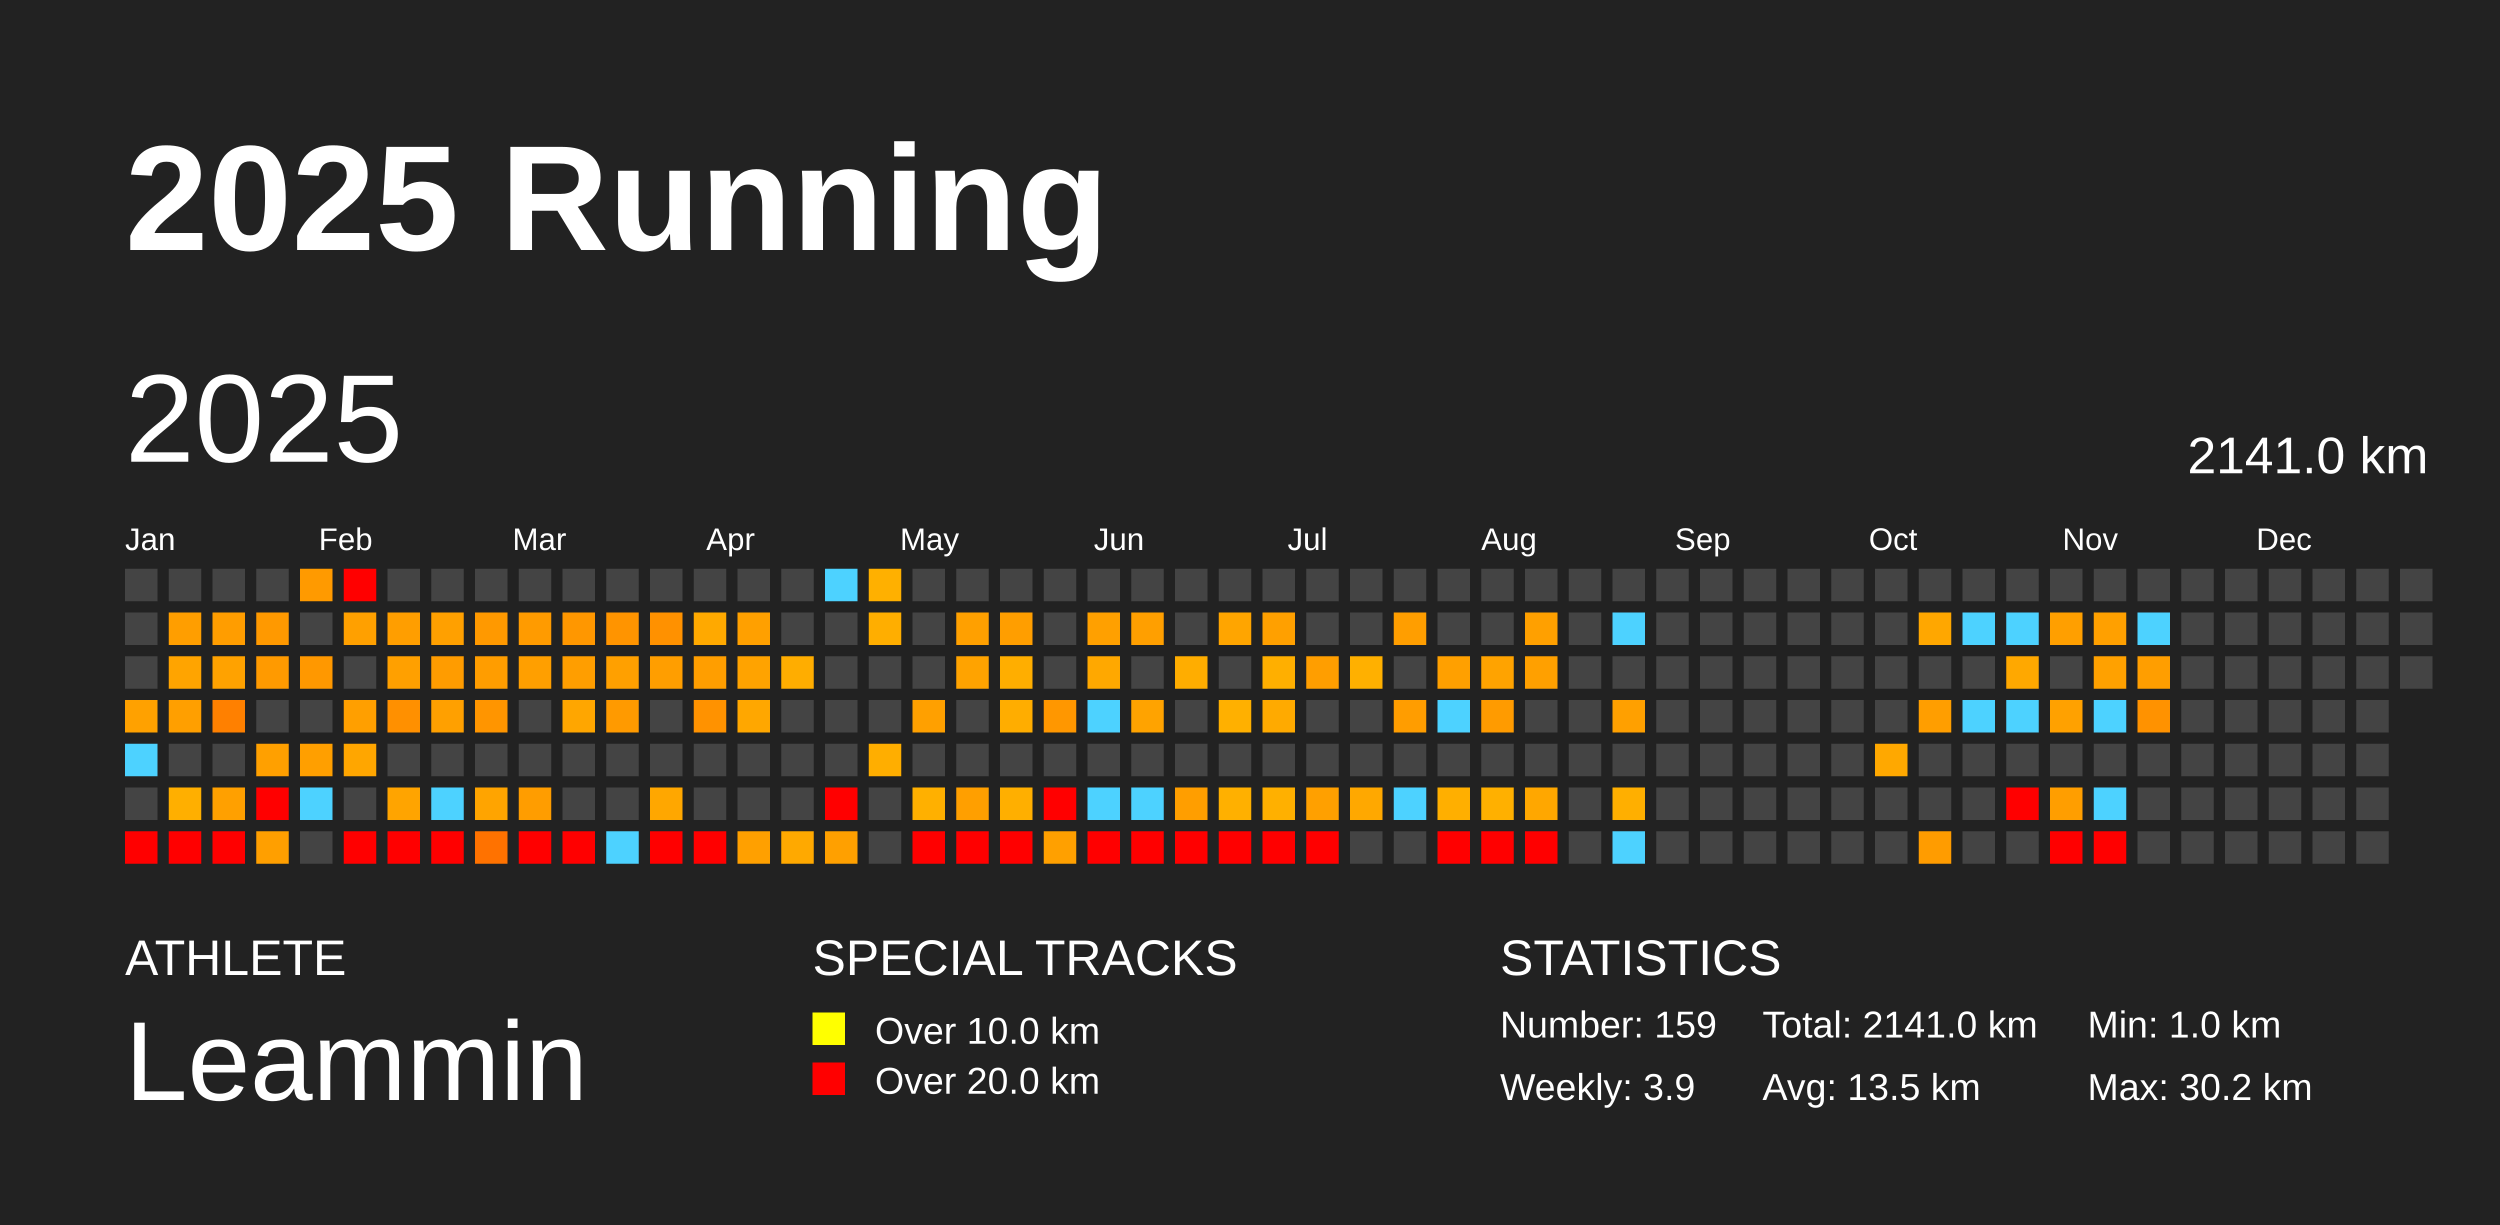
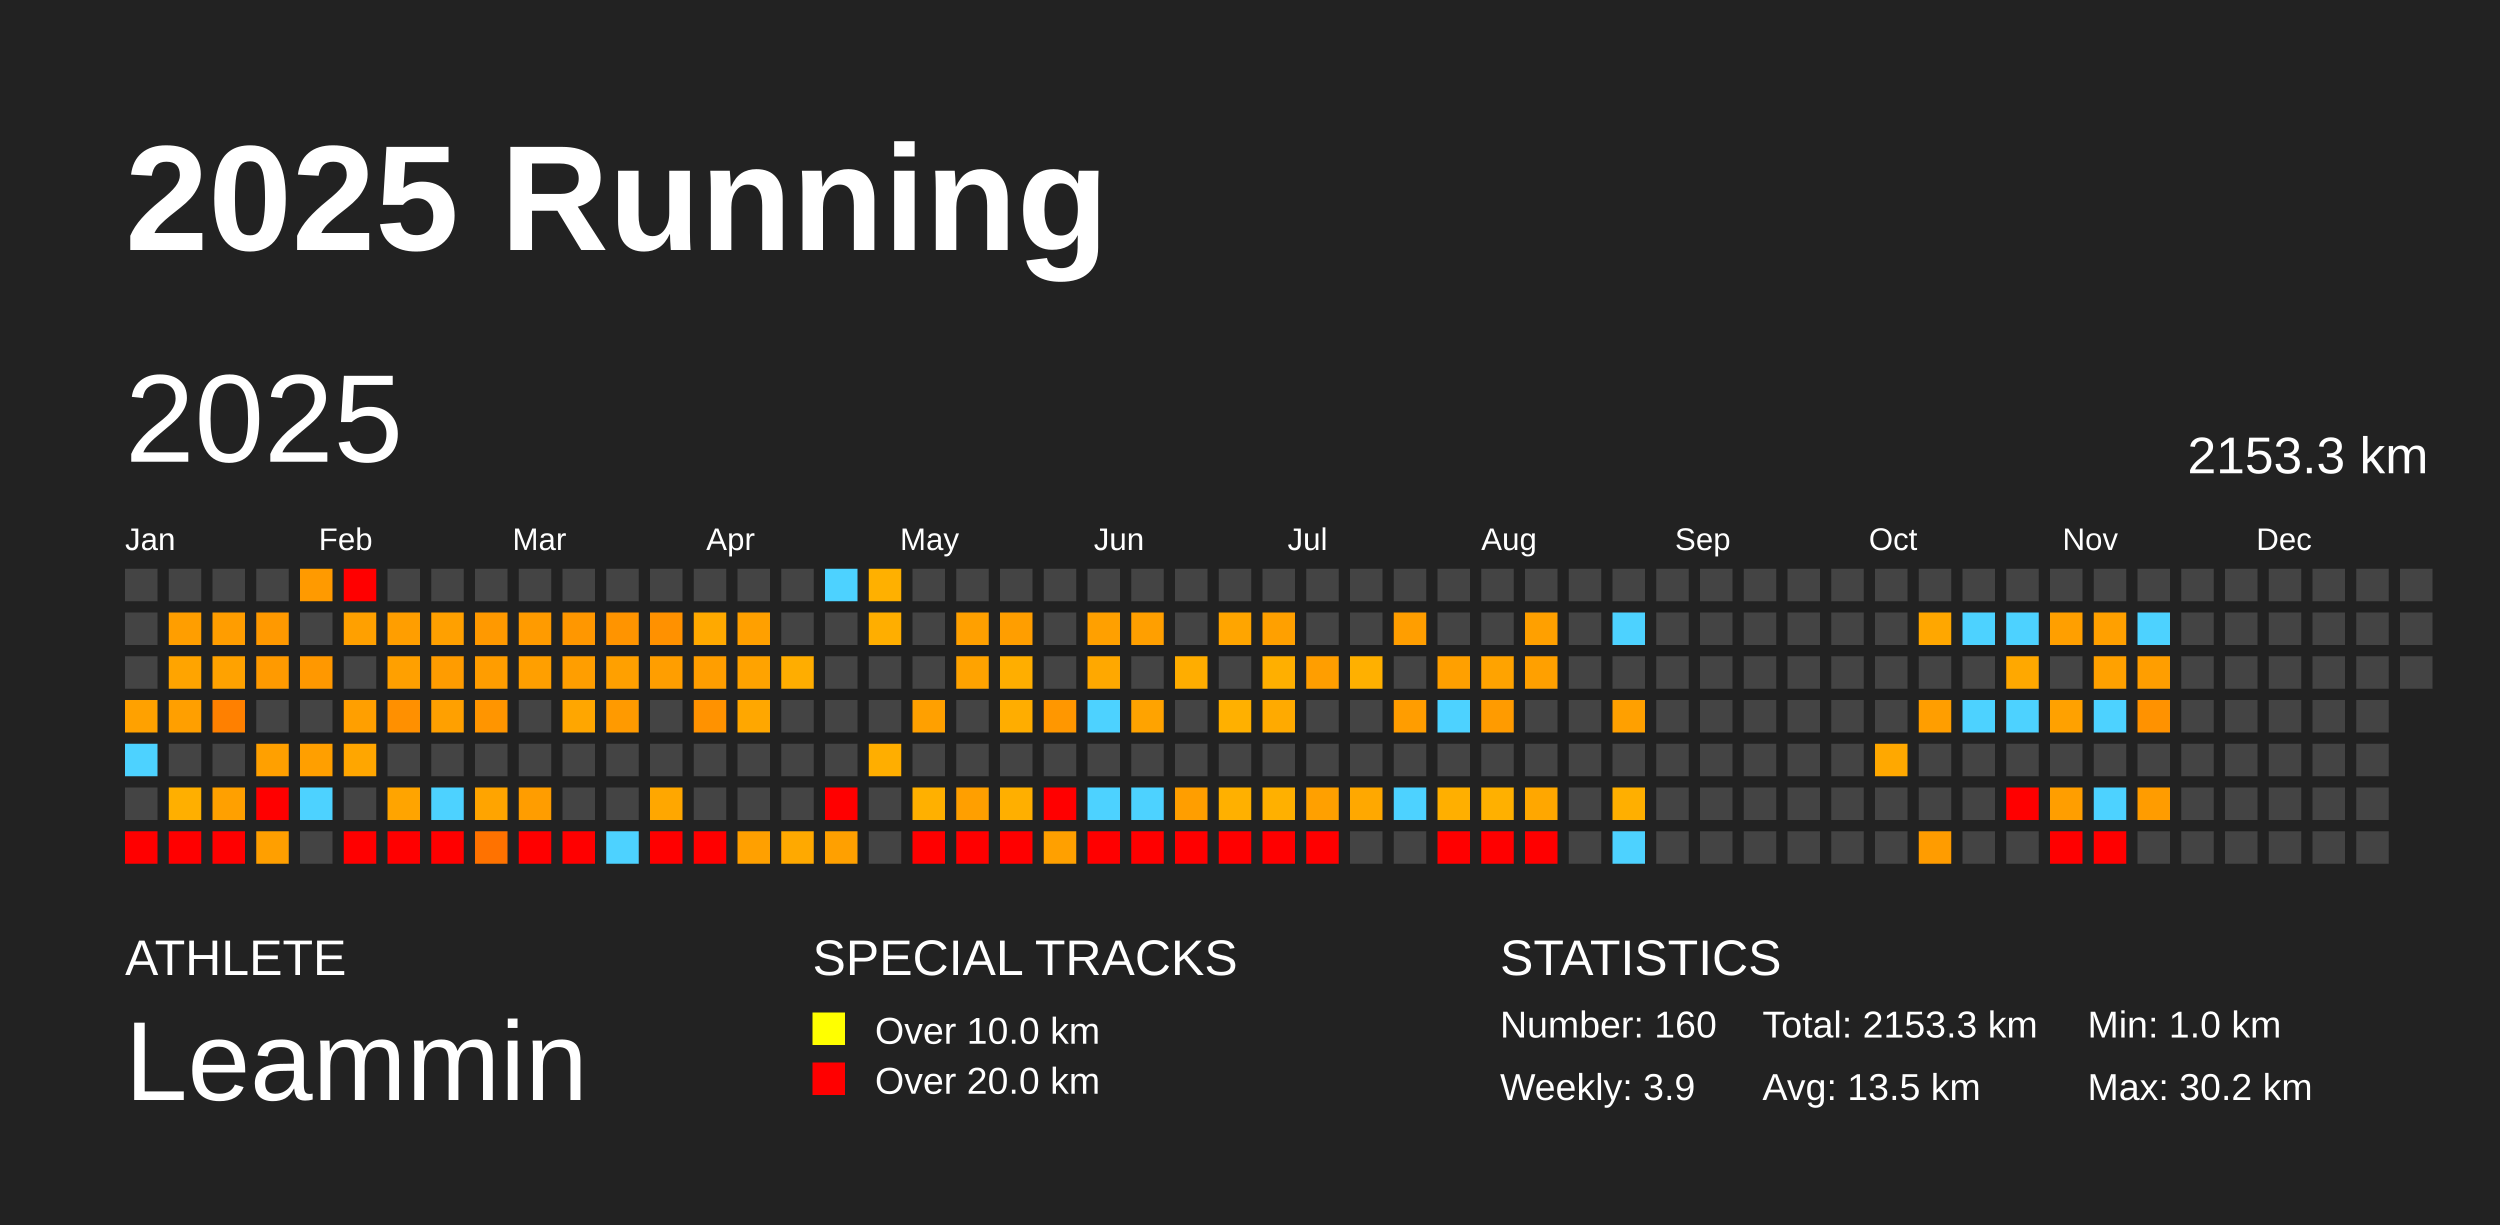
<svg xmlns="http://www.w3.org/2000/svg" baseProfile="full" height="98mm" version="1.1" viewBox="0,0,200,98" width="200mm">
  <defs />
  <rect fill="#222222" height="98" width="200" x="0" y="0" />
  <text fill="#FFFFFF" style="font-size:12px; font-family:Arial; font-weight:bold;" x="10" y="20">2025 Running</text>
  <text fill="#FFFFFF" style="font-size:4px; font-family:Arial" x="10" y="78">ATHLETE</text>
  <text fill="#FFFFFF" style="font-size:9px; font-family:Arial" x="10" y="88">Leammin</text>
  <text fill="#FFFFFF" style="font-size:4px; font-family:Arial" x="65" y="78">SPECIAL TRACKS</text>
  <rect fill="yellow" height="2.6" width="2.6" x="65" y="81" />
  <text fill="#FFFFFF" style="font-size:3px; font-family:Arial" x="70" y="83.5">Over 10.0 km</text>
  <rect fill="red" height="2.6" width="2.6" x="65" y="85" />
  <text fill="#FFFFFF" style="font-size:3px; font-family:Arial" x="70" y="87.5">Over 20.0 km</text>
  <text fill="#FFFFFF" style="font-size:4px; font-family:Arial" x="120" y="78">STATISTICS</text>
-   <text fill="#FFFFFF" style="font-size:3px; font-family:Arial" x="120" y="83">Number: 159</text>
+   <text fill="#FFFFFF" style="font-size:3px; font-family:Arial" x="120" y="83">Number: 160</text>
  <text fill="#FFFFFF" style="font-size:3px; font-family:Arial" x="120" y="88">Weekly: 3.9</text>
-   <text fill="#FFFFFF" style="font-size:3px; font-family:Arial" x="141" y="83">Total: 2141.0 km</text>
+   <text fill="#FFFFFF" style="font-size:3px; font-family:Arial" x="141" y="83">Total: 2153.3 km</text>
  <text fill="#FFFFFF" style="font-size:3px; font-family:Arial" x="141" y="88">Avg: 13.5 km</text>
  <text fill="#FFFFFF" style="font-size:3px; font-family:Arial" x="167" y="83">Min: 1.0 km</text>
  <text fill="#FFFFFF" style="font-size:3px; font-family:Arial" x="167" y="88">Max: 30.2 km</text>
  <text dominant-baseline="hanging" fill="#FFFFFF" style="font-size:10.0px; font-family:Arial;" x="10" y="30">2025</text>
-   <text dominant-baseline="hanging" fill="#FFFFFF" style="font-size:4.125px; font-family:Arial;" x="175" y="35">2141.0 km</text>
+   <text dominant-baseline="hanging" fill="#FFFFFF" style="font-size:4.125px; font-family:Arial;" x="175" y="35">2153.3 km</text>
  <text fill="#FFFFFF" style="font-size:2.5px; font-family:Arial" x="10.0" y="44">Jan</text>
  <text fill="#FFFFFF" style="font-size:2.5px; font-family:Arial" x="25.5" y="44">Feb</text>
  <text fill="#FFFFFF" style="font-size:2.5px; font-family:Arial" x="41.0" y="44">Mar</text>
  <text fill="#FFFFFF" style="font-size:2.5px; font-family:Arial" x="56.5" y="44">Apr</text>
  <text fill="#FFFFFF" style="font-size:2.5px; font-family:Arial" x="72.0" y="44">May</text>
  <text fill="#FFFFFF" style="font-size:2.5px; font-family:Arial" x="87.5" y="44">Jun</text>
  <text fill="#FFFFFF" style="font-size:2.5px; font-family:Arial" x="103.0" y="44">Jul</text>
  <text fill="#FFFFFF" style="font-size:2.5px; font-family:Arial" x="118.5" y="44">Aug</text>
  <text fill="#FFFFFF" style="font-size:2.5px; font-family:Arial" x="134.0" y="44">Sep</text>
  <text fill="#FFFFFF" style="font-size:2.5px; font-family:Arial" x="149.5" y="44">Oct</text>
  <text fill="#FFFFFF" style="font-size:2.5px; font-family:Arial" x="165.0" y="44">Nov</text>
  <text fill="#FFFFFF" style="font-size:2.5px; font-family:Arial" x="180.5" y="44">Dec</text>
  <rect fill="#444444" height="2.6" width="2.6" x="10.0" y="45.5" />
  <rect fill="#444444" height="2.6" width="2.6" x="10.0" y="49.0" />
  <rect fill="#444444" height="2.6" width="2.6" x="10.0" y="52.5" />
  <rect fill="#ffa100" height="2.6" width="2.6" x="10.0" y="56.0" />
  <rect fill="#4dd2ff" height="2.6" width="2.6" x="10.0" y="59.5" />
  <rect fill="#444444" height="2.6" width="2.6" x="10.0" y="63.0" />
  <rect fill="red" height="2.6" width="2.6" x="10.0" y="66.5" />
  <rect fill="#444444" height="2.6" width="2.6" x="13.5" y="45.5" />
  <rect fill="#ff9e00" height="2.6" width="2.6" x="13.5" y="49.0" />
  <rect fill="#ffa400" height="2.6" width="2.6" x="13.5" y="52.5" />
  <rect fill="#ff9f00" height="2.6" width="2.6" x="13.5" y="56.0" />
  <rect fill="#444444" height="2.6" width="2.6" x="13.5" y="59.5" />
  <rect fill="#ffaf00" height="2.6" width="2.6" x="13.5" y="63.0" />
  <rect fill="red" height="2.6" width="2.6" x="13.5" y="66.5" />
  <rect fill="#444444" height="2.6" width="2.6" x="17.0" y="45.5" />
  <rect fill="#ff9d00" height="2.6" width="2.6" x="17.0" y="49.0" />
  <rect fill="#ffa200" height="2.6" width="2.6" x="17.0" y="52.5" />
  <rect fill="#ff8000" height="2.6" width="2.6" x="17.0" y="56.0" />
  <rect fill="#444444" height="2.6" width="2.6" x="17.0" y="59.5" />
  <rect fill="#ffa000" height="2.6" width="2.6" x="17.0" y="63.0" />
  <rect fill="red" height="2.6" width="2.6" x="17.0" y="66.5" />
  <rect fill="#444444" height="2.6" width="2.6" x="20.5" y="45.5" />
  <rect fill="#ff9900" height="2.6" width="2.6" x="20.5" y="49.0" />
  <rect fill="#ff9a00" height="2.6" width="2.6" x="20.5" y="52.5" />
  <rect fill="#444444" height="2.6" width="2.6" x="20.5" y="56.0" />
  <rect fill="#ffa000" height="2.6" width="2.6" x="20.5" y="59.5" />
  <rect fill="red" height="2.6" width="2.6" x="20.5" y="63.0" />
  <rect fill="#ff9f00" height="2.6" width="2.6" x="20.5" y="66.5" />
  <rect fill="#ff9a00" height="2.6" width="2.6" x="24.0" y="45.5" />
  <rect fill="#444444" height="2.6" width="2.6" x="24.0" y="49.0" />
  <rect fill="#ff9800" height="2.6" width="2.6" x="24.0" y="52.5" />
  <rect fill="#444444" height="2.6" width="2.6" x="24.0" y="56.0" />
  <rect fill="#ff9f00" height="2.6" width="2.6" x="24.0" y="59.5" />
  <rect fill="#4dd2ff" height="2.6" width="2.6" x="24.0" y="63.0" />
  <rect fill="#444444" height="2.6" width="2.6" x="24.0" y="66.5" />
  <rect fill="red" height="2.6" width="2.6" x="27.5" y="45.5" />
  <rect fill="#ffa000" height="2.6" width="2.6" x="27.5" y="49.0" />
  <rect fill="#444444" height="2.6" width="2.6" x="27.5" y="52.5" />
  <rect fill="#ff9f00" height="2.6" width="2.6" x="27.5" y="56.0" />
  <rect fill="#ffa600" height="2.6" width="2.6" x="27.5" y="59.5" />
  <rect fill="#444444" height="2.6" width="2.6" x="27.5" y="63.0" />
  <rect fill="red" height="2.6" width="2.6" x="27.5" y="66.5" />
  <rect fill="#444444" height="2.6" width="2.6" x="31.0" y="45.5" />
  <rect fill="#ff9e00" height="2.6" width="2.6" x="31.0" y="49.0" />
  <rect fill="#ffa000" height="2.6" width="2.6" x="31.0" y="52.5" />
  <rect fill="#ff9000" height="2.6" width="2.6" x="31.0" y="56.0" />
  <rect fill="#444444" height="2.6" width="2.6" x="31.0" y="59.5" />
  <rect fill="#ffa400" height="2.6" width="2.6" x="31.0" y="63.0" />
  <rect fill="red" height="2.6" width="2.6" x="31.0" y="66.5" />
  <rect fill="#444444" height="2.6" width="2.6" x="34.5" y="45.5" />
  <rect fill="#ffa000" height="2.6" width="2.6" x="34.5" y="49.0" />
  <rect fill="#ff9c00" height="2.6" width="2.6" x="34.5" y="52.5" />
  <rect fill="#ffa000" height="2.6" width="2.6" x="34.5" y="56.0" />
  <rect fill="#444444" height="2.6" width="2.6" x="34.5" y="59.5" />
  <rect fill="#4dd2ff" height="2.6" width="2.6" x="34.5" y="63.0" />
  <rect fill="red" height="2.6" width="2.6" x="34.5" y="66.5" />
  <rect fill="#444444" height="2.6" width="2.6" x="38.0" y="45.5" />
  <rect fill="#ff9900" height="2.6" width="2.6" x="38.0" y="49.0" />
  <rect fill="#ff9d00" height="2.6" width="2.6" x="38.0" y="52.5" />
  <rect fill="#ff9500" height="2.6" width="2.6" x="38.0" y="56.0" />
  <rect fill="#444444" height="2.6" width="2.6" x="38.0" y="59.5" />
  <rect fill="#ffa400" height="2.6" width="2.6" x="38.0" y="63.0" />
  <rect fill="#ff7200" height="2.6" width="2.6" x="38.0" y="66.5" />
  <rect fill="#444444" height="2.6" width="2.6" x="41.5" y="45.5" />
  <rect fill="#ff9b00" height="2.6" width="2.6" x="41.5" y="49.0" />
  <rect fill="#ff9f00" height="2.6" width="2.6" x="41.5" y="52.5" />
  <rect fill="#444444" height="2.6" width="2.6" x="41.5" y="56.0" />
  <rect fill="#444444" height="2.6" width="2.6" x="41.5" y="59.5" />
  <rect fill="#ff9d00" height="2.6" width="2.6" x="41.5" y="63.0" />
  <rect fill="red" height="2.6" width="2.6" x="41.5" y="66.5" />
  <rect fill="#444444" height="2.6" width="2.6" x="45.0" y="45.5" />
  <rect fill="#ff9700" height="2.6" width="2.6" x="45.0" y="49.0" />
  <rect fill="#ff9e00" height="2.6" width="2.6" x="45.0" y="52.5" />
  <rect fill="#ffa600" height="2.6" width="2.6" x="45.0" y="56.0" />
  <rect fill="#444444" height="2.6" width="2.6" x="45.0" y="59.5" />
  <rect fill="#444444" height="2.6" width="2.6" x="45.0" y="63.0" />
  <rect fill="red" height="2.6" width="2.6" x="45.0" y="66.5" />
  <rect fill="#444444" height="2.6" width="2.6" x="48.5" y="45.5" />
  <rect fill="#ff9400" height="2.6" width="2.6" x="48.5" y="49.0" />
  <rect fill="#ffa000" height="2.6" width="2.6" x="48.5" y="52.5" />
  <rect fill="#ff9a00" height="2.6" width="2.6" x="48.5" y="56.0" />
  <rect fill="#444444" height="2.6" width="2.6" x="48.5" y="59.5" />
  <rect fill="#444444" height="2.6" width="2.6" x="48.5" y="63.0" />
  <rect fill="#4dd2ff" height="2.6" width="2.6" x="48.5" y="66.5" />
  <rect fill="#444444" height="2.6" width="2.6" x="52.0" y="45.5" />
  <rect fill="#ff9100" height="2.6" width="2.6" x="52.0" y="49.0" />
  <rect fill="#ff9e00" height="2.6" width="2.6" x="52.0" y="52.5" />
  <rect fill="#444444" height="2.6" width="2.6" x="52.0" y="56.0" />
  <rect fill="#444444" height="2.6" width="2.6" x="52.0" y="59.5" />
  <rect fill="#ffa700" height="2.6" width="2.6" x="52.0" y="63.0" />
  <rect fill="red" height="2.6" width="2.6" x="52.0" y="66.5" />
  <rect fill="#444444" height="2.6" width="2.6" x="55.5" y="45.5" />
  <rect fill="#ffa900" height="2.6" width="2.6" x="55.5" y="49.0" />
  <rect fill="#ff9e00" height="2.6" width="2.6" x="55.5" y="52.5" />
  <rect fill="#ff9200" height="2.6" width="2.6" x="55.5" y="56.0" />
  <rect fill="#444444" height="2.6" width="2.6" x="55.5" y="59.5" />
  <rect fill="#444444" height="2.6" width="2.6" x="55.5" y="63.0" />
  <rect fill="red" height="2.6" width="2.6" x="55.5" y="66.5" />
  <rect fill="#444444" height="2.6" width="2.6" x="59.0" y="45.5" />
  <rect fill="#ffa000" height="2.6" width="2.6" x="59.0" y="49.0" />
  <rect fill="#ffa300" height="2.6" width="2.6" x="59.0" y="52.5" />
  <rect fill="#ffa700" height="2.6" width="2.6" x="59.0" y="56.0" />
  <rect fill="#444444" height="2.6" width="2.6" x="59.0" y="59.5" />
  <rect fill="#444444" height="2.6" width="2.6" x="59.0" y="63.0" />
  <rect fill="#ffa000" height="2.6" width="2.6" x="59.0" y="66.5" />
  <rect fill="#444444" height="2.6" width="2.6" x="62.5" y="45.5" />
  <rect fill="#444444" height="2.6" width="2.6" x="62.5" y="49.0" />
  <rect fill="#ffad00" height="2.6" width="2.6" x="62.5" y="52.5" />
  <rect fill="#444444" height="2.6" width="2.6" x="62.5" y="56.0" />
  <rect fill="#444444" height="2.6" width="2.6" x="62.5" y="59.5" />
  <rect fill="#444444" height="2.6" width="2.6" x="62.5" y="63.0" />
  <rect fill="#ffa900" height="2.6" width="2.6" x="62.5" y="66.5" />
  <rect fill="#4dd2ff" height="2.6" width="2.6" x="66.0" y="45.5" />
  <rect fill="#444444" height="2.6" width="2.6" x="66.0" y="49.0" />
  <rect fill="#444444" height="2.6" width="2.6" x="66.0" y="52.5" />
  <rect fill="#444444" height="2.6" width="2.6" x="66.0" y="56.0" />
  <rect fill="#444444" height="2.6" width="2.6" x="66.0" y="59.5" />
  <rect fill="red" height="2.6" width="2.6" x="66.0" y="63.0" />
  <rect fill="#ffa000" height="2.6" width="2.6" x="66.0" y="66.5" />
  <rect fill="#ffb000" height="2.6" width="2.6" x="69.5" y="45.5" />
  <rect fill="#ffae00" height="2.6" width="2.6" x="69.5" y="49.0" />
  <rect fill="#444444" height="2.6" width="2.6" x="69.5" y="52.5" />
  <rect fill="#444444" height="2.6" width="2.6" x="69.5" y="56.0" />
  <rect fill="#ffae00" height="2.6" width="2.6" x="69.5" y="59.5" />
  <rect fill="#444444" height="2.6" width="2.6" x="69.5" y="63.0" />
  <rect fill="#444444" height="2.6" width="2.6" x="69.5" y="66.5" />
  <rect fill="#444444" height="2.6" width="2.6" x="73.0" y="45.5" />
  <rect fill="#444444" height="2.6" width="2.6" x="73.0" y="49.0" />
  <rect fill="#444444" height="2.6" width="2.6" x="73.0" y="52.5" />
  <rect fill="#ffa000" height="2.6" width="2.6" x="73.0" y="56.0" />
  <rect fill="#444444" height="2.6" width="2.6" x="73.0" y="59.5" />
  <rect fill="#ffb000" height="2.6" width="2.6" x="73.0" y="63.0" />
  <rect fill="red" height="2.6" width="2.6" x="73.0" y="66.5" />
  <rect fill="#444444" height="2.6" width="2.6" x="76.5" y="45.5" />
  <rect fill="#ffa000" height="2.6" width="2.6" x="76.5" y="49.0" />
  <rect fill="#ffa300" height="2.6" width="2.6" x="76.5" y="52.5" />
  <rect fill="#444444" height="2.6" width="2.6" x="76.5" y="56.0" />
  <rect fill="#444444" height="2.6" width="2.6" x="76.5" y="59.5" />
  <rect fill="#ff9f00" height="2.6" width="2.6" x="76.5" y="63.0" />
  <rect fill="red" height="2.6" width="2.6" x="76.5" y="66.5" />
  <rect fill="#444444" height="2.6" width="2.6" x="80.0" y="45.5" />
  <rect fill="#ff9e00" height="2.6" width="2.6" x="80.0" y="49.0" />
  <rect fill="#ffae00" height="2.6" width="2.6" x="80.0" y="52.5" />
  <rect fill="#ffad00" height="2.6" width="2.6" x="80.0" y="56.0" />
  <rect fill="#444444" height="2.6" width="2.6" x="80.0" y="59.5" />
  <rect fill="#ffaf00" height="2.6" width="2.6" x="80.0" y="63.0" />
  <rect fill="red" height="2.6" width="2.6" x="80.0" y="66.5" />
  <rect fill="#444444" height="2.6" width="2.6" x="83.5" y="45.5" />
  <rect fill="#444444" height="2.6" width="2.6" x="83.5" y="49.0" />
  <rect fill="#444444" height="2.6" width="2.6" x="83.5" y="52.5" />
  <rect fill="#ff9700" height="2.6" width="2.6" x="83.5" y="56.0" />
  <rect fill="#444444" height="2.6" width="2.6" x="83.5" y="59.5" />
  <rect fill="red" height="2.6" width="2.6" x="83.5" y="63.0" />
  <rect fill="#ffa000" height="2.6" width="2.6" x="83.5" y="66.5" />
  <rect fill="#444444" height="2.6" width="2.6" x="87.0" y="45.5" />
  <rect fill="#ffa000" height="2.6" width="2.6" x="87.0" y="49.0" />
  <rect fill="#ffa800" height="2.6" width="2.6" x="87.0" y="52.5" />
  <rect fill="#4dd2ff" height="2.6" width="2.6" x="87.0" y="56.0" />
  <rect fill="#444444" height="2.6" width="2.6" x="87.0" y="59.5" />
  <rect fill="#4dd2ff" height="2.6" width="2.6" x="87.0" y="63.0" />
  <rect fill="red" height="2.6" width="2.6" x="87.0" y="66.5" />
  <rect fill="#444444" height="2.6" width="2.6" x="90.5" y="45.5" />
  <rect fill="#ff9f00" height="2.6" width="2.6" x="90.5" y="49.0" />
  <rect fill="#444444" height="2.6" width="2.6" x="90.5" y="52.5" />
  <rect fill="#ffa300" height="2.6" width="2.6" x="90.5" y="56.0" />
  <rect fill="#444444" height="2.6" width="2.6" x="90.5" y="59.5" />
  <rect fill="#4dd2ff" height="2.6" width="2.6" x="90.5" y="63.0" />
  <rect fill="red" height="2.6" width="2.6" x="90.5" y="66.5" />
  <rect fill="#444444" height="2.6" width="2.6" x="94.0" y="45.5" />
  <rect fill="#444444" height="2.6" width="2.6" x="94.0" y="49.0" />
  <rect fill="#ffad00" height="2.6" width="2.6" x="94.0" y="52.5" />
  <rect fill="#444444" height="2.6" width="2.6" x="94.0" y="56.0" />
  <rect fill="#444444" height="2.6" width="2.6" x="94.0" y="59.5" />
  <rect fill="#ff9e00" height="2.6" width="2.6" x="94.0" y="63.0" />
  <rect fill="red" height="2.6" width="2.6" x="94.0" y="66.5" />
  <rect fill="#444444" height="2.6" width="2.6" x="97.5" y="45.5" />
  <rect fill="#ffa500" height="2.6" width="2.6" x="97.5" y="49.0" />
  <rect fill="#444444" height="2.6" width="2.6" x="97.5" y="52.5" />
  <rect fill="#ffb000" height="2.6" width="2.6" x="97.5" y="56.0" />
  <rect fill="#444444" height="2.6" width="2.6" x="97.5" y="59.5" />
  <rect fill="#ffb000" height="2.6" width="2.6" x="97.5" y="63.0" />
  <rect fill="red" height="2.6" width="2.6" x="97.5" y="66.5" />
  <rect fill="#444444" height="2.6" width="2.6" x="101.0" y="45.5" />
  <rect fill="#ffa000" height="2.6" width="2.6" x="101.0" y="49.0" />
  <rect fill="#ffaf00" height="2.6" width="2.6" x="101.0" y="52.5" />
  <rect fill="#ffaa00" height="2.6" width="2.6" x="101.0" y="56.0" />
  <rect fill="#444444" height="2.6" width="2.6" x="101.0" y="59.5" />
  <rect fill="#ffb000" height="2.6" width="2.6" x="101.0" y="63.0" />
  <rect fill="red" height="2.6" width="2.6" x="101.0" y="66.5" />
  <rect fill="#444444" height="2.6" width="2.6" x="104.5" y="45.5" />
  <rect fill="#444444" height="2.6" width="2.6" x="104.5" y="49.0" />
  <rect fill="#ff9e00" height="2.6" width="2.6" x="104.5" y="52.5" />
  <rect fill="#444444" height="2.6" width="2.6" x="104.5" y="56.0" />
  <rect fill="#444444" height="2.6" width="2.6" x="104.5" y="59.5" />
  <rect fill="#ffa000" height="2.6" width="2.6" x="104.5" y="63.0" />
  <rect fill="red" height="2.6" width="2.6" x="104.5" y="66.5" />
  <rect fill="#444444" height="2.6" width="2.6" x="108.0" y="45.5" />
  <rect fill="#444444" height="2.6" width="2.6" x="108.0" y="49.0" />
  <rect fill="#ffb000" height="2.6" width="2.6" x="108.0" y="52.5" />
  <rect fill="#444444" height="2.6" width="2.6" x="108.0" y="56.0" />
  <rect fill="#444444" height="2.6" width="2.6" x="108.0" y="59.5" />
  <rect fill="#ffa800" height="2.6" width="2.6" x="108.0" y="63.0" />
  <rect fill="#444444" height="2.6" width="2.6" x="108.0" y="66.5" />
  <rect fill="#444444" height="2.6" width="2.6" x="111.5" y="45.5" />
  <rect fill="#ff9e00" height="2.6" width="2.6" x="111.5" y="49.0" />
  <rect fill="#444444" height="2.6" width="2.6" x="111.5" y="52.5" />
  <rect fill="#ff9d00" height="2.6" width="2.6" x="111.5" y="56.0" />
  <rect fill="#444444" height="2.6" width="2.6" x="111.5" y="59.5" />
  <rect fill="#4dd2ff" height="2.6" width="2.6" x="111.5" y="63.0" />
  <rect fill="#444444" height="2.6" width="2.6" x="111.5" y="66.5" />
  <rect fill="#444444" height="2.6" width="2.6" x="115.0" y="45.5" />
  <rect fill="#444444" height="2.6" width="2.6" x="115.0" y="49.0" />
  <rect fill="#ffa000" height="2.6" width="2.6" x="115.0" y="52.5" />
  <rect fill="#4dd2ff" height="2.6" width="2.6" x="115.0" y="56.0" />
  <rect fill="#444444" height="2.6" width="2.6" x="115.0" y="59.5" />
  <rect fill="#ffaf00" height="2.6" width="2.6" x="115.0" y="63.0" />
  <rect fill="red" height="2.6" width="2.6" x="115.0" y="66.5" />
  <rect fill="#444444" height="2.6" width="2.6" x="118.5" y="45.5" />
  <rect fill="#444444" height="2.6" width="2.6" x="118.5" y="49.0" />
  <rect fill="#ffa300" height="2.6" width="2.6" x="118.5" y="52.5" />
  <rect fill="#ff9b00" height="2.6" width="2.6" x="118.5" y="56.0" />
  <rect fill="#444444" height="2.6" width="2.6" x="118.5" y="59.5" />
  <rect fill="#ffb000" height="2.6" width="2.6" x="118.5" y="63.0" />
  <rect fill="red" height="2.6" width="2.6" x="118.5" y="66.5" />
  <rect fill="#444444" height="2.6" width="2.6" x="122.0" y="45.5" />
  <rect fill="#ffa000" height="2.6" width="2.6" x="122.0" y="49.0" />
  <rect fill="#ffa000" height="2.6" width="2.6" x="122.0" y="52.5" />
  <rect fill="#444444" height="2.6" width="2.6" x="122.0" y="56.0" />
  <rect fill="#444444" height="2.6" width="2.6" x="122.0" y="59.5" />
  <rect fill="#ffa700" height="2.6" width="2.6" x="122.0" y="63.0" />
  <rect fill="red" height="2.6" width="2.6" x="122.0" y="66.5" />
  <rect fill="#444444" height="2.6" width="2.6" x="125.5" y="45.5" />
  <rect fill="#444444" height="2.6" width="2.6" x="125.5" y="49.0" />
  <rect fill="#444444" height="2.6" width="2.6" x="125.5" y="52.5" />
  <rect fill="#444444" height="2.6" width="2.6" x="125.5" y="56.0" />
  <rect fill="#444444" height="2.6" width="2.6" x="125.5" y="59.5" />
  <rect fill="#444444" height="2.6" width="2.6" x="125.5" y="63.0" />
  <rect fill="#444444" height="2.6" width="2.6" x="125.5" y="66.5" />
  <rect fill="#444444" height="2.6" width="2.6" x="129.0" y="45.5" />
  <rect fill="#4dd2ff" height="2.6" width="2.6" x="129.0" y="49.0" />
  <rect fill="#444444" height="2.6" width="2.6" x="129.0" y="52.5" />
  <rect fill="#ffa000" height="2.6" width="2.6" x="129.0" y="56.0" />
  <rect fill="#444444" height="2.6" width="2.6" x="129.0" y="59.5" />
  <rect fill="#ffaf00" height="2.6" width="2.6" x="129.0" y="63.0" />
  <rect fill="#4dd2ff" height="2.6" width="2.6" x="129.0" y="66.5" />
  <rect fill="#444444" height="2.6" width="2.6" x="132.5" y="45.5" />
  <rect fill="#444444" height="2.6" width="2.6" x="132.5" y="49.0" />
  <rect fill="#444444" height="2.6" width="2.6" x="132.5" y="52.5" />
  <rect fill="#444444" height="2.6" width="2.6" x="132.5" y="56.0" />
  <rect fill="#444444" height="2.6" width="2.6" x="132.5" y="59.5" />
  <rect fill="#444444" height="2.6" width="2.6" x="132.5" y="63.0" />
  <rect fill="#444444" height="2.6" width="2.6" x="132.5" y="66.5" />
  <rect fill="#444444" height="2.6" width="2.6" x="136.0" y="45.5" />
  <rect fill="#444444" height="2.6" width="2.6" x="136.0" y="49.0" />
  <rect fill="#444444" height="2.6" width="2.6" x="136.0" y="52.5" />
  <rect fill="#444444" height="2.6" width="2.6" x="136.0" y="56.0" />
  <rect fill="#444444" height="2.6" width="2.6" x="136.0" y="59.5" />
  <rect fill="#444444" height="2.6" width="2.6" x="136.0" y="63.0" />
  <rect fill="#444444" height="2.6" width="2.6" x="136.0" y="66.5" />
  <rect fill="#444444" height="2.6" width="2.6" x="139.5" y="45.5" />
  <rect fill="#444444" height="2.6" width="2.6" x="139.5" y="49.0" />
  <rect fill="#444444" height="2.6" width="2.6" x="139.5" y="52.5" />
  <rect fill="#444444" height="2.6" width="2.6" x="139.5" y="56.0" />
  <rect fill="#444444" height="2.6" width="2.6" x="139.5" y="59.5" />
  <rect fill="#444444" height="2.6" width="2.6" x="139.5" y="63.0" />
  <rect fill="#444444" height="2.6" width="2.6" x="139.5" y="66.5" />
  <rect fill="#444444" height="2.6" width="2.6" x="143.0" y="45.5" />
  <rect fill="#444444" height="2.6" width="2.6" x="143.0" y="49.0" />
  <rect fill="#444444" height="2.6" width="2.6" x="143.0" y="52.5" />
  <rect fill="#444444" height="2.6" width="2.6" x="143.0" y="56.0" />
  <rect fill="#444444" height="2.6" width="2.6" x="143.0" y="59.5" />
  <rect fill="#444444" height="2.6" width="2.6" x="143.0" y="63.0" />
  <rect fill="#444444" height="2.6" width="2.6" x="143.0" y="66.5" />
  <rect fill="#444444" height="2.6" width="2.6" x="146.5" y="45.5" />
  <rect fill="#444444" height="2.6" width="2.6" x="146.5" y="49.0" />
  <rect fill="#444444" height="2.6" width="2.6" x="146.5" y="52.5" />
  <rect fill="#444444" height="2.6" width="2.6" x="146.5" y="56.0" />
  <rect fill="#444444" height="2.6" width="2.6" x="146.5" y="59.5" />
  <rect fill="#444444" height="2.6" width="2.6" x="146.5" y="63.0" />
  <rect fill="#444444" height="2.6" width="2.6" x="146.5" y="66.5" />
  <rect fill="#444444" height="2.6" width="2.6" x="150.0" y="45.5" />
  <rect fill="#444444" height="2.6" width="2.6" x="150.0" y="49.0" />
  <rect fill="#444444" height="2.6" width="2.6" x="150.0" y="52.5" />
  <rect fill="#444444" height="2.6" width="2.6" x="150.0" y="56.0" />
  <rect fill="#ffa800" height="2.6" width="2.6" x="150.0" y="59.5" />
  <rect fill="#444444" height="2.6" width="2.6" x="150.0" y="63.0" />
  <rect fill="#444444" height="2.6" width="2.6" x="150.0" y="66.5" />
  <rect fill="#444444" height="2.6" width="2.6" x="153.5" y="45.5" />
  <rect fill="#ffa700" height="2.6" width="2.6" x="153.5" y="49.0" />
  <rect fill="#444444" height="2.6" width="2.6" x="153.5" y="52.5" />
  <rect fill="#ff9e00" height="2.6" width="2.6" x="153.5" y="56.0" />
  <rect fill="#444444" height="2.6" width="2.6" x="153.5" y="59.5" />
  <rect fill="#444444" height="2.6" width="2.6" x="153.5" y="63.0" />
  <rect fill="#ff9c00" height="2.6" width="2.6" x="153.5" y="66.5" />
  <rect fill="#444444" height="2.6" width="2.6" x="157.0" y="45.5" />
  <rect fill="#4dd2ff" height="2.6" width="2.6" x="157.0" y="49.0" />
  <rect fill="#444444" height="2.6" width="2.6" x="157.0" y="52.5" />
  <rect fill="#4dd2ff" height="2.6" width="2.6" x="157.0" y="56.0" />
  <rect fill="#444444" height="2.6" width="2.6" x="157.0" y="59.5" />
  <rect fill="#444444" height="2.6" width="2.6" x="157.0" y="63.0" />
  <rect fill="#444444" height="2.6" width="2.6" x="157.0" y="66.5" />
  <rect fill="#444444" height="2.6" width="2.6" x="160.5" y="45.5" />
  <rect fill="#4dd2ff" height="2.6" width="2.6" x="160.5" y="49.0" />
  <rect fill="#ffa800" height="2.6" width="2.6" x="160.5" y="52.5" />
  <rect fill="#4dd2ff" height="2.6" width="2.6" x="160.5" y="56.0" />
  <rect fill="#444444" height="2.6" width="2.6" x="160.5" y="59.5" />
  <rect fill="red" height="2.6" width="2.6" x="160.5" y="63.0" />
  <rect fill="#444444" height="2.6" width="2.6" x="160.5" y="66.5" />
  <rect fill="#444444" height="2.6" width="2.6" x="164.0" y="45.5" />
  <rect fill="#ff9f00" height="2.6" width="2.6" x="164.0" y="49.0" />
  <rect fill="#444444" height="2.6" width="2.6" x="164.0" y="52.5" />
  <rect fill="#ffa100" height="2.6" width="2.6" x="164.0" y="56.0" />
  <rect fill="#444444" height="2.6" width="2.6" x="164.0" y="59.5" />
  <rect fill="#ff9e00" height="2.6" width="2.6" x="164.0" y="63.0" />
  <rect fill="red" height="2.6" width="2.6" x="164.0" y="66.5" />
  <rect fill="#444444" height="2.6" width="2.6" x="167.5" y="45.5" />
  <rect fill="#ffa000" height="2.6" width="2.6" x="167.5" y="49.0" />
  <rect fill="#ffa100" height="2.6" width="2.6" x="167.5" y="52.5" />
  <rect fill="#4dd2ff" height="2.6" width="2.6" x="167.5" y="56.0" />
  <rect fill="#444444" height="2.6" width="2.6" x="167.5" y="59.5" />
  <rect fill="#4dd2ff" height="2.6" width="2.6" x="167.5" y="63.0" />
  <rect fill="red" height="2.6" width="2.6" x="167.5" y="66.5" />
  <rect fill="#444444" height="2.6" width="2.6" x="171.0" y="45.5" />
  <rect fill="#4dd2ff" height="2.6" width="2.6" x="171.0" y="49.0" />
  <rect fill="#ff9e00" height="2.6" width="2.6" x="171.0" y="52.5" />
  <rect fill="#ff9200" height="2.6" width="2.6" x="171.0" y="56.0" />
  <rect fill="#444444" height="2.6" width="2.6" x="171.0" y="59.5" />
-   <rect fill="#444444" height="2.6" width="2.6" x="171.0" y="63.0" />
+   <rect fill="#ff9c00" height="2.6" width="2.6" x="171.0" y="63.0" />
  <rect fill="#444444" height="2.6" width="2.6" x="171.0" y="66.5" />
  <rect fill="#444444" height="2.6" width="2.6" x="174.5" y="45.5" />
  <rect fill="#444444" height="2.6" width="2.6" x="174.5" y="49.0" />
  <rect fill="#444444" height="2.6" width="2.6" x="174.5" y="52.5" />
  <rect fill="#444444" height="2.6" width="2.6" x="174.5" y="56.0" />
  <rect fill="#444444" height="2.6" width="2.6" x="174.5" y="59.5" />
  <rect fill="#444444" height="2.6" width="2.6" x="174.5" y="63.0" />
  <rect fill="#444444" height="2.6" width="2.6" x="174.5" y="66.5" />
  <rect fill="#444444" height="2.6" width="2.6" x="178.0" y="45.5" />
  <rect fill="#444444" height="2.6" width="2.6" x="178.0" y="49.0" />
  <rect fill="#444444" height="2.6" width="2.6" x="178.0" y="52.5" />
  <rect fill="#444444" height="2.6" width="2.6" x="178.0" y="56.0" />
  <rect fill="#444444" height="2.6" width="2.6" x="178.0" y="59.5" />
  <rect fill="#444444" height="2.6" width="2.6" x="178.0" y="63.0" />
  <rect fill="#444444" height="2.6" width="2.6" x="178.0" y="66.5" />
  <rect fill="#444444" height="2.6" width="2.6" x="181.5" y="45.5" />
  <rect fill="#444444" height="2.6" width="2.6" x="181.5" y="49.0" />
  <rect fill="#444444" height="2.6" width="2.6" x="181.5" y="52.5" />
  <rect fill="#444444" height="2.6" width="2.6" x="181.5" y="56.0" />
  <rect fill="#444444" height="2.6" width="2.6" x="181.5" y="59.5" />
  <rect fill="#444444" height="2.6" width="2.6" x="181.5" y="63.0" />
  <rect fill="#444444" height="2.6" width="2.6" x="181.5" y="66.5" />
  <rect fill="#444444" height="2.6" width="2.6" x="185.0" y="45.5" />
  <rect fill="#444444" height="2.6" width="2.6" x="185.0" y="49.0" />
  <rect fill="#444444" height="2.6" width="2.6" x="185.0" y="52.5" />
  <rect fill="#444444" height="2.6" width="2.6" x="185.0" y="56.0" />
  <rect fill="#444444" height="2.6" width="2.6" x="185.0" y="59.5" />
  <rect fill="#444444" height="2.6" width="2.6" x="185.0" y="63.0" />
  <rect fill="#444444" height="2.6" width="2.6" x="185.0" y="66.5" />
  <rect fill="#444444" height="2.6" width="2.6" x="188.5" y="45.5" />
  <rect fill="#444444" height="2.6" width="2.6" x="188.5" y="49.0" />
  <rect fill="#444444" height="2.6" width="2.6" x="188.5" y="52.5" />
  <rect fill="#444444" height="2.6" width="2.6" x="188.5" y="56.0" />
  <rect fill="#444444" height="2.6" width="2.6" x="188.5" y="59.5" />
  <rect fill="#444444" height="2.6" width="2.6" x="188.5" y="63.0" />
  <rect fill="#444444" height="2.6" width="2.6" x="188.5" y="66.5" />
  <rect fill="#444444" height="2.6" width="2.6" x="192.0" y="45.5" />
  <rect fill="#444444" height="2.6" width="2.6" x="192.0" y="49.0" />
  <rect fill="#444444" height="2.6" width="2.6" x="192.0" y="52.5" />
</svg>
